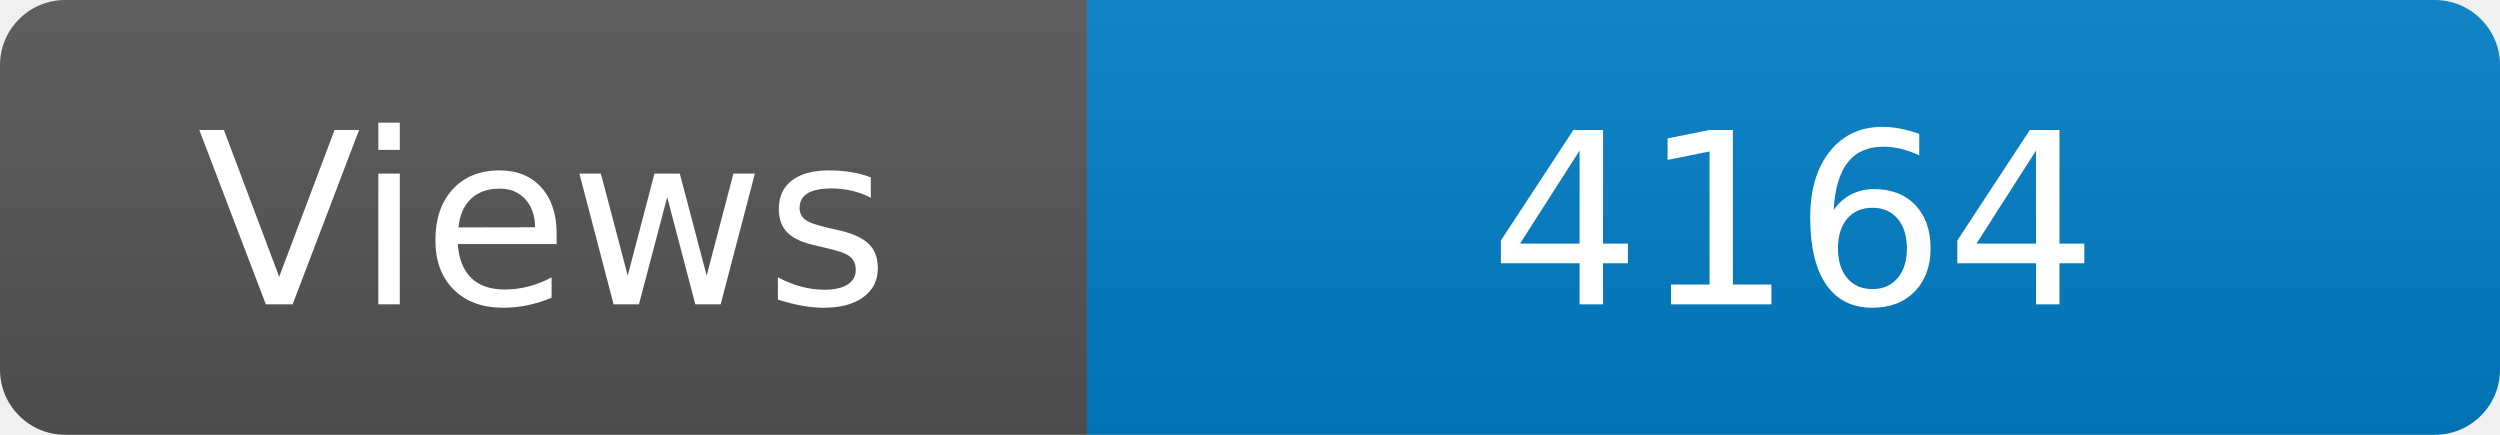
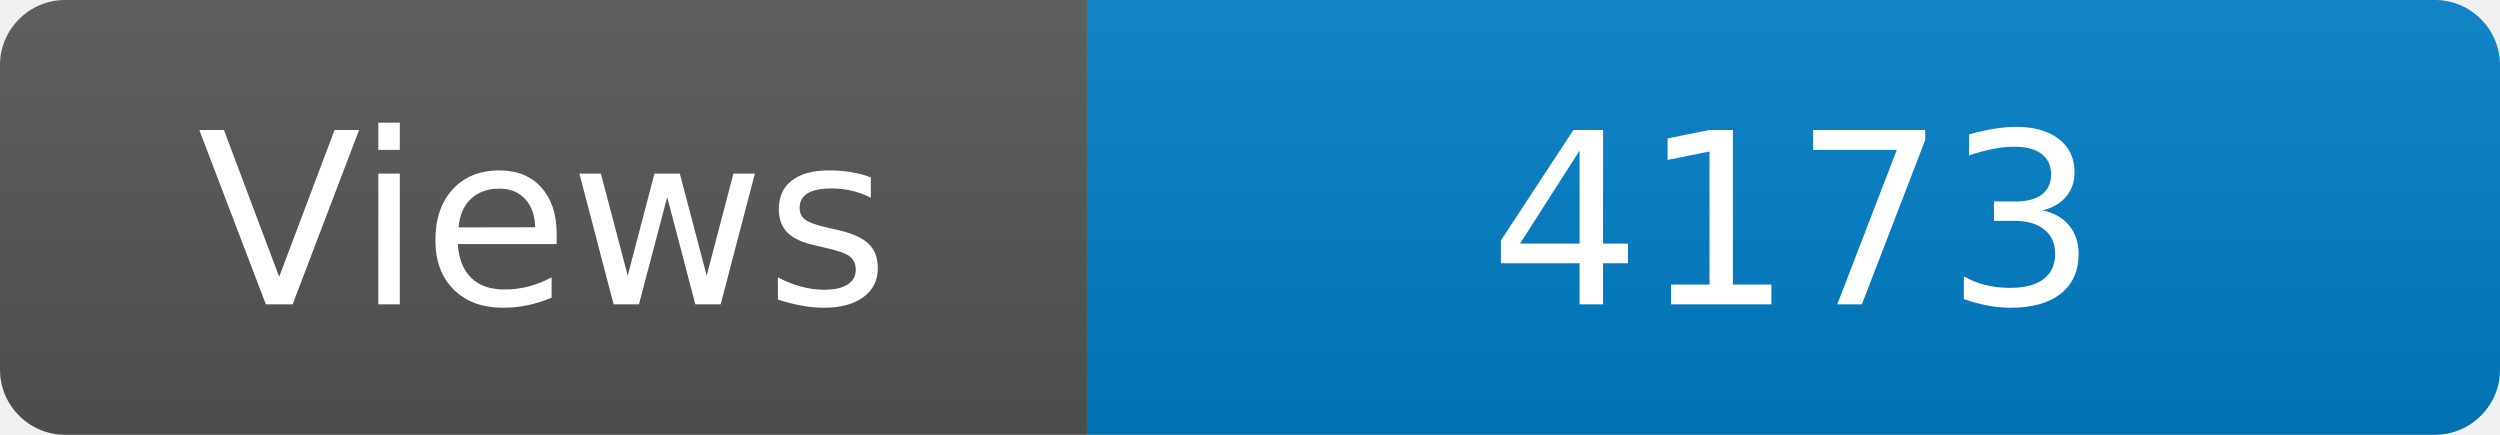
<svg xmlns="http://www.w3.org/2000/svg" width="115" height="20" role="img" aria-label="Maintained?: yes">
  <linearGradient id="s" x2="0" y2="100%">
    <stop offset="0" stop-color="#bbb" stop-opacity=".1" />
    <stop offset="1" stop-opacity=".1" />
  </linearGradient>
  <clipPath id="r">
    <rect width="115" height="20" rx="3" fill="#fff" />
  </clipPath>
  <g clip-path="url(#r)">
    <rect width="50" height="20" fill="#555" />
    <rect x="50" width="160" height="20" fill="#007ec6" />
    <rect width="115" height="20" fill="url(#s)" />
  </g>
  <g fill="#fff" text-anchor="middle" font-family="Verdana,Geneva,DejaVu Sans,sans-serif" font-size="110">
    <text x="250" y="140" transform="scale(.1)" fill="#fff">Views</text>
-     <text x="825" y="140" transform="scale(.1)" fill="#fff">4164</text>
+     <text x="825" y="140" transform="scale(.1)" fill="#fff">4173</text>
  </g>
</svg>
